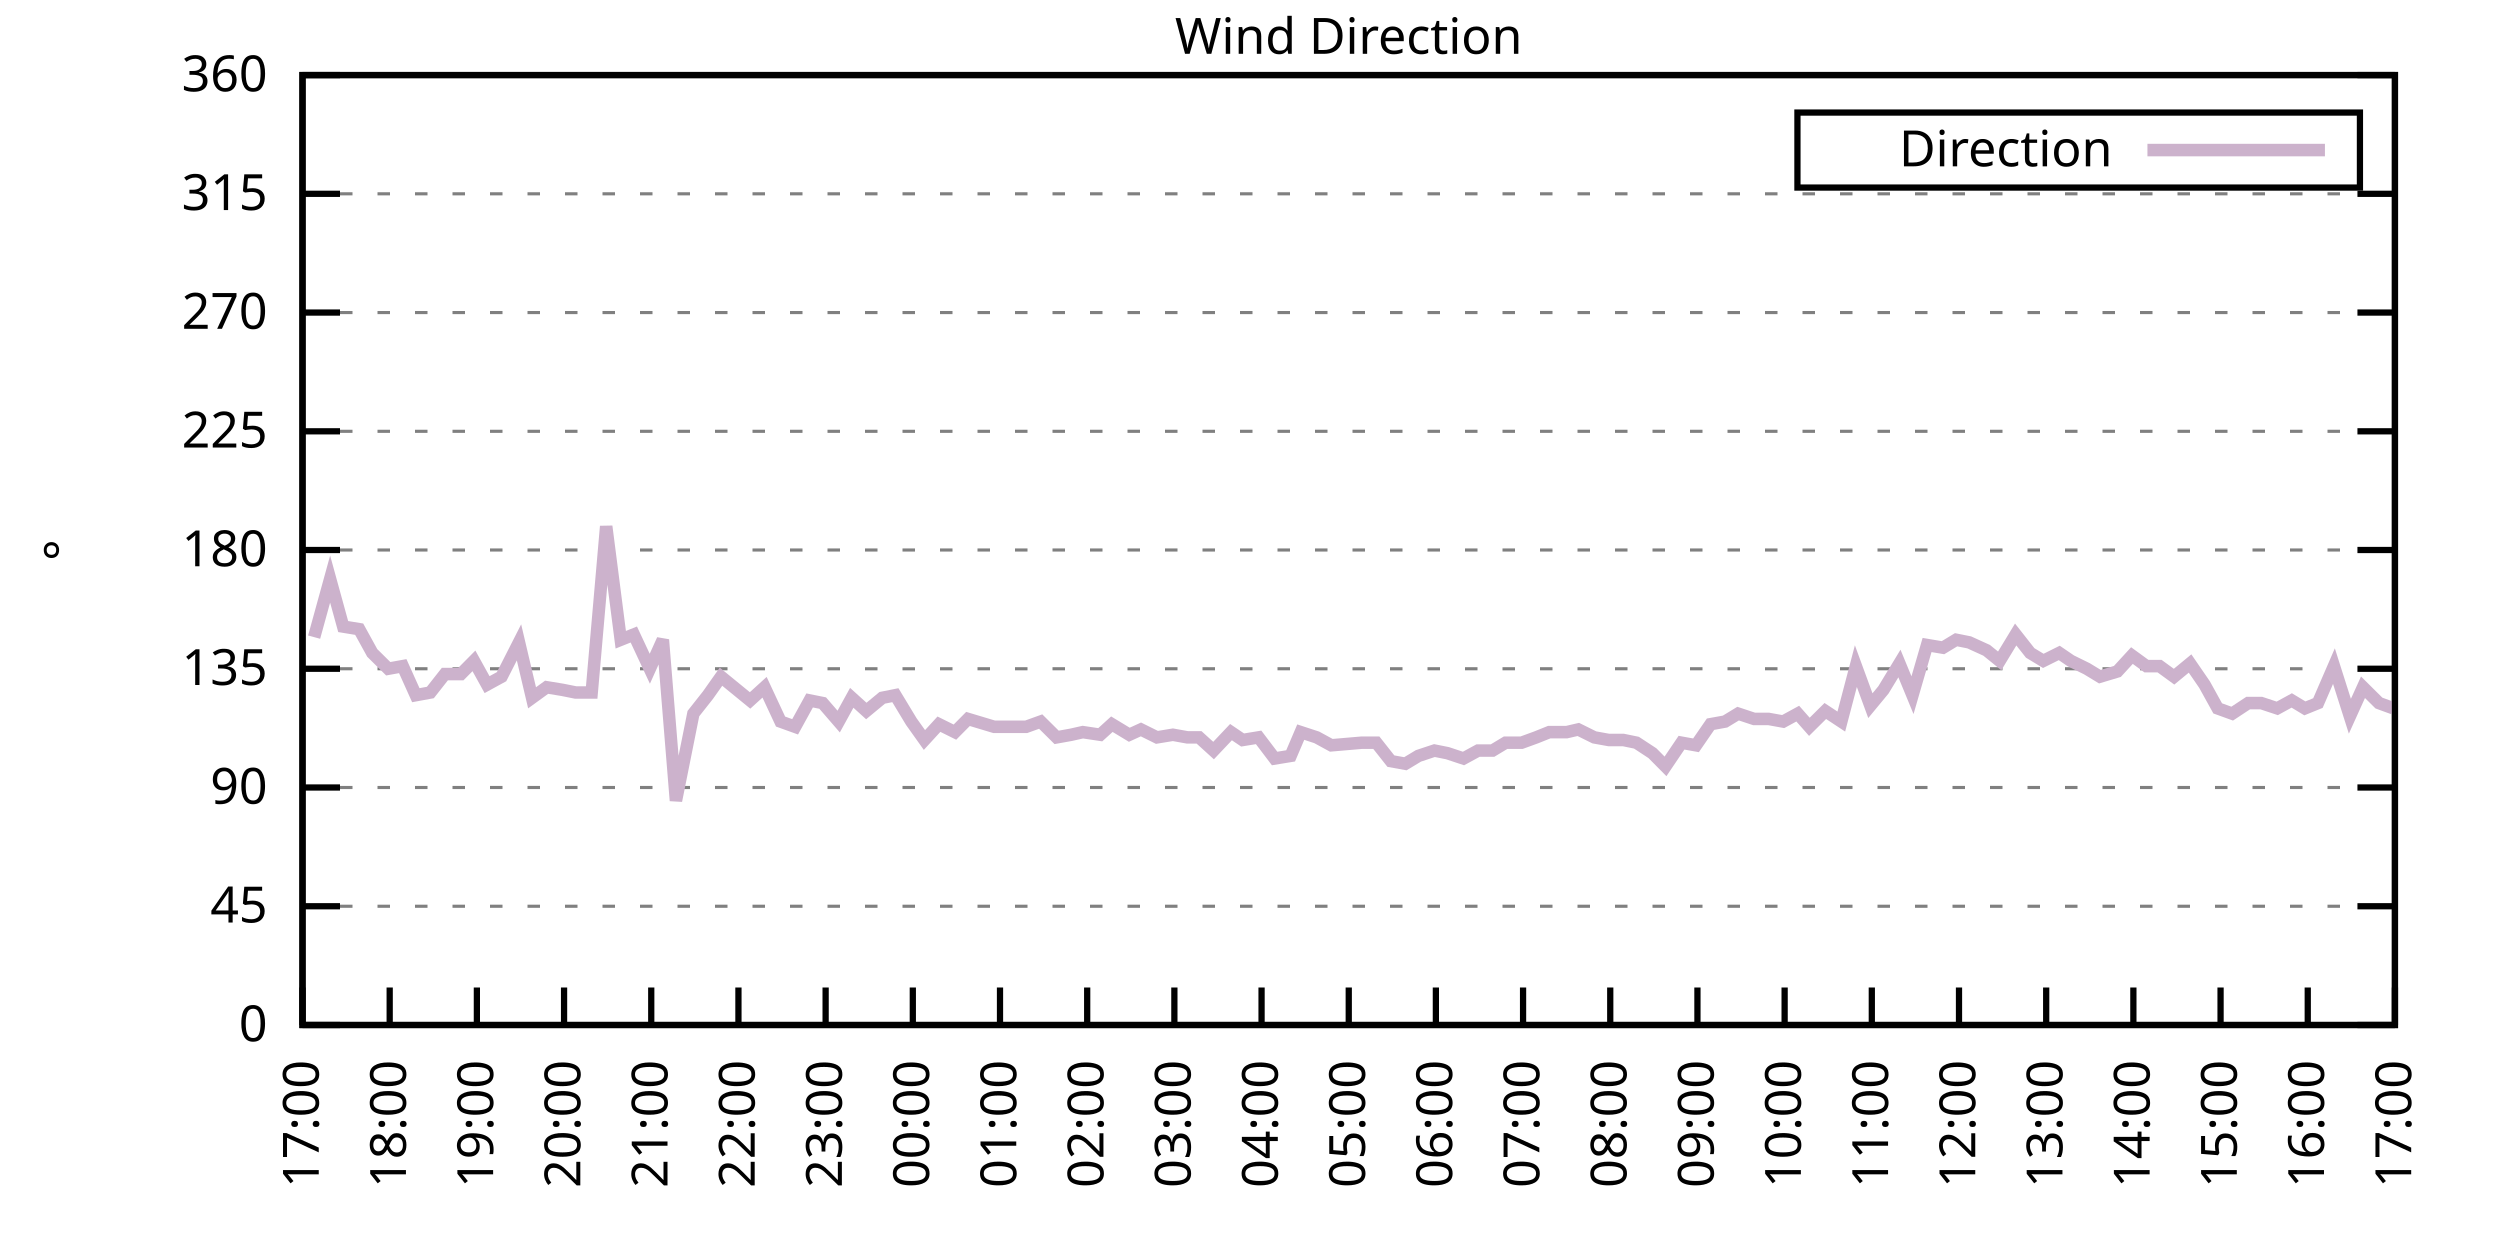
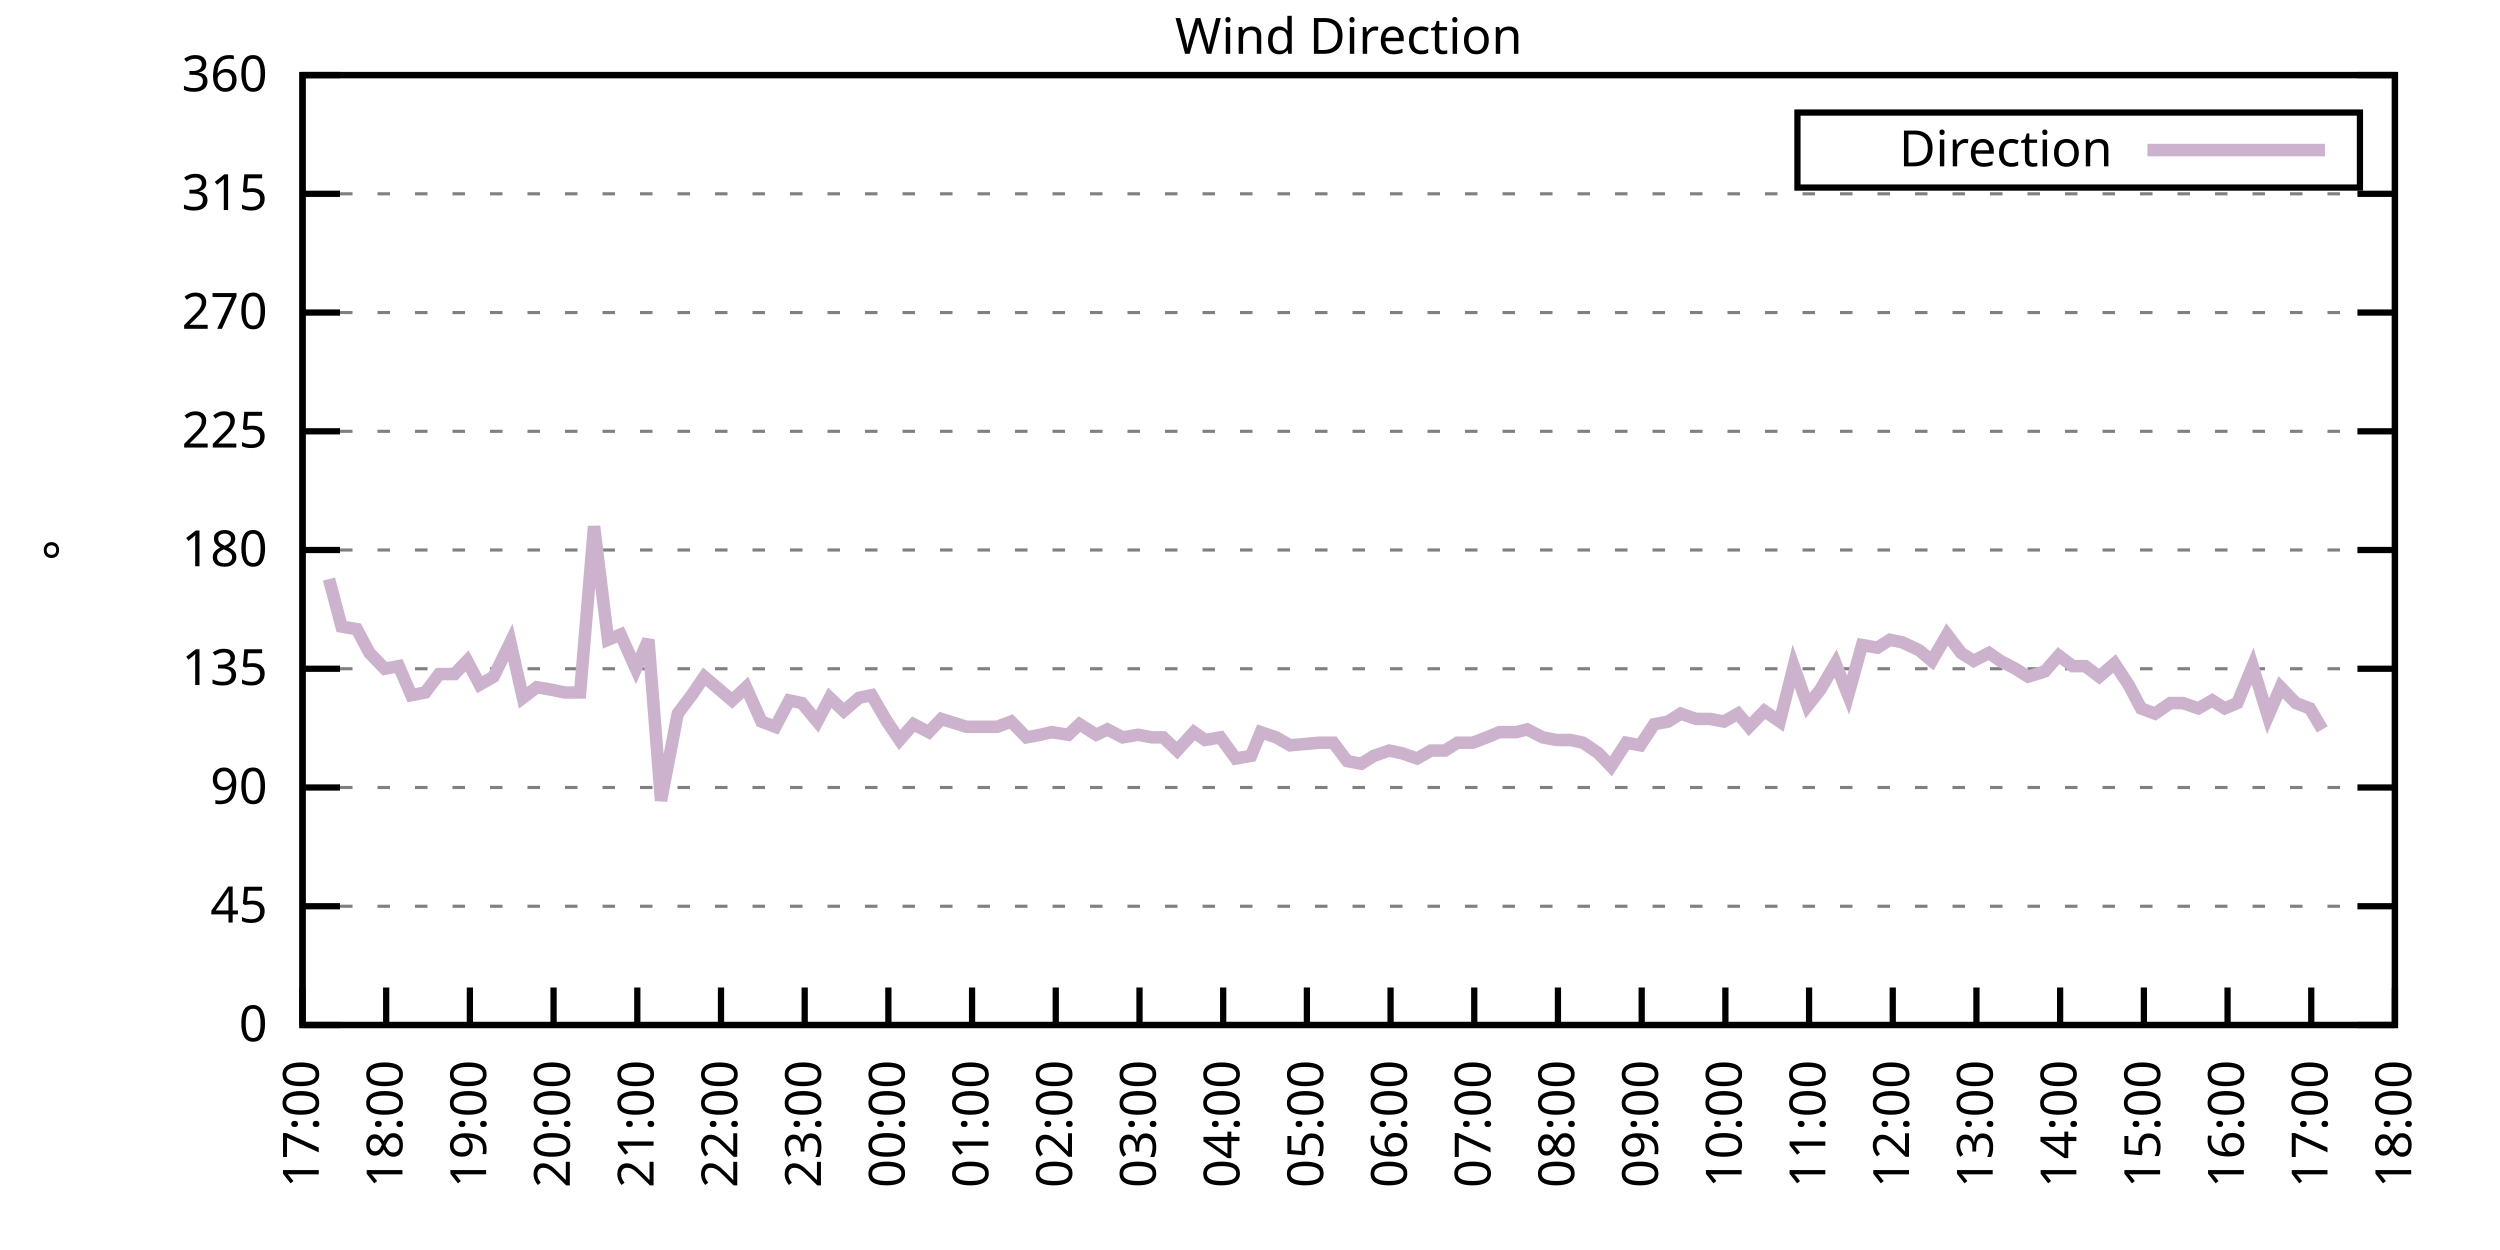
<svg xmlns="http://www.w3.org/2000/svg" xmlns:xlink="http://www.w3.org/1999/xlink" width="400" height="200" viewBox="0 0 400 200">
  <g id="gnuplot_canvas">
    <rect x="0" y="0" width="400" height="200" fill="none" />
    <defs>
      <circle id="gpDot" r="0.5" stroke-width="0.5" stroke="currentColor" />
      <path id="gpPt0" stroke-width="0.333" stroke="currentColor" d="M-1,0 h2 M0,-1 v2" />
      <path id="gpPt1" stroke-width="0.333" stroke="currentColor" d="M-1,-1 L1,1 M1,-1 L-1,1" />
      <path id="gpPt2" stroke-width="0.333" stroke="currentColor" d="M-1,0 L1,0 M0,-1 L0,1 M-1,-1 L1,1 M-1,1 L1,-1" />
      <rect id="gpPt3" stroke-width="0.333" stroke="currentColor" x="-1" y="-1" width="2" height="2" />
      <rect id="gpPt4" stroke-width="0.333" stroke="currentColor" fill="currentColor" x="-1" y="-1" width="2" height="2" />
      <circle id="gpPt5" stroke-width="0.333" stroke="currentColor" cx="0" cy="0" r="1" />
      <use xlink:href="#gpPt5" id="gpPt6" fill="currentColor" stroke="none" />
      <path id="gpPt7" stroke-width="0.333" stroke="currentColor" d="M0,-1.33 L-1.33,0.67 L1.33,0.67 z" />
      <use xlink:href="#gpPt7" id="gpPt8" fill="currentColor" stroke="none" />
      <use xlink:href="#gpPt7" id="gpPt9" stroke="currentColor" transform="rotate(180)" />
      <use xlink:href="#gpPt9" id="gpPt10" fill="currentColor" stroke="none" />
      <use xlink:href="#gpPt3" id="gpPt11" stroke="currentColor" transform="rotate(45)" />
      <use xlink:href="#gpPt11" id="gpPt12" fill="currentColor" stroke="none" />
      <path id="gpPt13" stroke-width="0.333" stroke="currentColor" d="M0,1.330 L1.265,0.411 L0.782,-1.067 L-0.782,-1.076 L-1.265,0.411 z" />
      <use xlink:href="#gpPt13" id="gpPt14" fill="currentColor" stroke="none" />
      <filter id="textbox" filterUnits="objectBoundingBox" x="0" y="0" height="1" width="1">
        <feFlood flood-color="white" flood-opacity="1" result="bgnd" />
        <feComposite in="SourceGraphic" in2="bgnd" operator="atop" />
      </filter>
      <filter id="greybox" filterUnits="objectBoundingBox" x="0" y="0" height="1" width="1">
        <feFlood flood-color="lightgrey" flood-opacity="1" result="grey" />
        <feComposite in="SourceGraphic" in2="grey" operator="atop" />
      </filter>
    </defs>
    <g fill="none" color="white" stroke="currentColor" stroke-width="1.00" stroke-linecap="butt" stroke-linejoin="miter">
</g>
    <g fill="none" color="black" stroke="currentColor" stroke-width="1.00" stroke-linecap="butt" stroke-linejoin="miter">
      <g stroke="none" shape-rendering="crispEdges">
        <polygon fill="rgb(255, 255, 255)" points="48.40,164.00 383.18,164.00 383.18,12.02 48.40,12.02 " />
      </g>
    </g>
    <g fill="none" color="black" stroke="currentColor" stroke-width="1.00" stroke-linecap="butt" stroke-linejoin="miter">
</g>
    <g fill="none" color="black" stroke="black" stroke-width="0.50" stroke-linecap="butt" stroke-linejoin="miter">
</g>
    <g fill="none" color="gray" stroke="currentColor" stroke-width="0.50" stroke-linecap="butt" stroke-linejoin="miter">
      <path stroke="gray" stroke-dasharray="2,4" class="gridline" d="M48.40,164.00 L383.19,164.00  " />
    </g>
    <g fill="none" color="gray" stroke="gray" stroke-width="1.00" stroke-linecap="butt" stroke-linejoin="miter">
</g>
    <g fill="none" color="black" stroke="currentColor" stroke-width="1.00" stroke-linecap="butt" stroke-linejoin="miter">
      <path stroke="black" d="M48.40,164.00 L54.40,164.00 M383.19,164.00 L377.19,164.00  " />
      <g transform="translate(42.80,166.60)" stroke="none" fill="black" font-family="Sans" font-size="8.00" text-anchor="end">
        <text>
          <tspan font-family="Sans"> 0</tspan>
        </text>
      </g>
    </g>
    <g fill="none" color="black" stroke="currentColor" stroke-width="1.00" stroke-linecap="butt" stroke-linejoin="miter">
</g>
    <g fill="none" color="black" stroke="black" stroke-width="0.50" stroke-linecap="butt" stroke-linejoin="miter">
</g>
    <g fill="none" color="gray" stroke="currentColor" stroke-width="0.50" stroke-linecap="butt" stroke-linejoin="miter">
      <path stroke="gray" stroke-dasharray="2,4" class="gridline" d="M48.40,145.00 L383.19,145.00  " />
    </g>
    <g fill="none" color="gray" stroke="gray" stroke-width="1.00" stroke-linecap="butt" stroke-linejoin="miter">
</g>
    <g fill="none" color="black" stroke="currentColor" stroke-width="1.00" stroke-linecap="butt" stroke-linejoin="miter">
      <path stroke="black" d="M48.40,145.00 L54.40,145.00 M383.19,145.00 L377.19,145.00  " />
      <g transform="translate(42.80,147.60)" stroke="none" fill="black" font-family="Sans" font-size="8.00" text-anchor="end">
        <text>
          <tspan font-family="Sans"> 45</tspan>
        </text>
      </g>
    </g>
    <g fill="none" color="black" stroke="currentColor" stroke-width="1.00" stroke-linecap="butt" stroke-linejoin="miter">
</g>
    <g fill="none" color="black" stroke="black" stroke-width="0.50" stroke-linecap="butt" stroke-linejoin="miter">
</g>
    <g fill="none" color="gray" stroke="currentColor" stroke-width="0.50" stroke-linecap="butt" stroke-linejoin="miter">
      <path stroke="gray" stroke-dasharray="2,4" class="gridline" d="M48.40,126.00 L383.19,126.00  " />
    </g>
    <g fill="none" color="gray" stroke="gray" stroke-width="1.00" stroke-linecap="butt" stroke-linejoin="miter">
</g>
    <g fill="none" color="black" stroke="currentColor" stroke-width="1.00" stroke-linecap="butt" stroke-linejoin="miter">
      <path stroke="black" d="M48.40,126.00 L54.40,126.00 M383.19,126.00 L377.19,126.00  " />
      <g transform="translate(42.80,128.60)" stroke="none" fill="black" font-family="Sans" font-size="8.00" text-anchor="end">
        <text>
          <tspan font-family="Sans"> 90</tspan>
        </text>
      </g>
    </g>
    <g fill="none" color="black" stroke="currentColor" stroke-width="1.00" stroke-linecap="butt" stroke-linejoin="miter">
</g>
    <g fill="none" color="black" stroke="black" stroke-width="0.50" stroke-linecap="butt" stroke-linejoin="miter">
</g>
    <g fill="none" color="gray" stroke="currentColor" stroke-width="0.50" stroke-linecap="butt" stroke-linejoin="miter">
      <path stroke="gray" stroke-dasharray="2,4" class="gridline" d="M48.40,107.00 L383.19,107.00  " />
    </g>
    <g fill="none" color="gray" stroke="gray" stroke-width="1.00" stroke-linecap="butt" stroke-linejoin="miter">
</g>
    <g fill="none" color="black" stroke="currentColor" stroke-width="1.00" stroke-linecap="butt" stroke-linejoin="miter">
      <path stroke="black" d="M48.40,107.00 L54.40,107.00 M383.19,107.00 L377.19,107.00  " />
      <g transform="translate(42.80,109.60)" stroke="none" fill="black" font-family="Sans" font-size="8.00" text-anchor="end">
        <text>
          <tspan font-family="Sans"> 135</tspan>
        </text>
      </g>
    </g>
    <g fill="none" color="black" stroke="currentColor" stroke-width="1.00" stroke-linecap="butt" stroke-linejoin="miter">
</g>
    <g fill="none" color="black" stroke="black" stroke-width="0.50" stroke-linecap="butt" stroke-linejoin="miter">
</g>
    <g fill="none" color="gray" stroke="currentColor" stroke-width="0.50" stroke-linecap="butt" stroke-linejoin="miter">
      <path stroke="gray" stroke-dasharray="2,4" class="gridline" d="M48.40,88.00 L383.19,88.00  " />
    </g>
    <g fill="none" color="gray" stroke="gray" stroke-width="1.00" stroke-linecap="butt" stroke-linejoin="miter">
</g>
    <g fill="none" color="black" stroke="currentColor" stroke-width="1.00" stroke-linecap="butt" stroke-linejoin="miter">
      <path stroke="black" d="M48.40,88.00 L54.40,88.00 M383.19,88.00 L377.19,88.00  " />
      <g transform="translate(42.80,90.60)" stroke="none" fill="black" font-family="Sans" font-size="8.00" text-anchor="end">
        <text>
          <tspan font-family="Sans"> 180</tspan>
        </text>
      </g>
    </g>
    <g fill="none" color="black" stroke="currentColor" stroke-width="1.00" stroke-linecap="butt" stroke-linejoin="miter">
</g>
    <g fill="none" color="black" stroke="black" stroke-width="0.50" stroke-linecap="butt" stroke-linejoin="miter">
</g>
    <g fill="none" color="gray" stroke="currentColor" stroke-width="0.50" stroke-linecap="butt" stroke-linejoin="miter">
      <path stroke="gray" stroke-dasharray="2,4" class="gridline" d="M48.40,69.01 L383.19,69.01  " />
    </g>
    <g fill="none" color="gray" stroke="gray" stroke-width="1.00" stroke-linecap="butt" stroke-linejoin="miter">
</g>
    <g fill="none" color="black" stroke="currentColor" stroke-width="1.00" stroke-linecap="butt" stroke-linejoin="miter">
      <path stroke="black" d="M48.40,69.01 L54.40,69.01 M383.19,69.01 L377.19,69.01  " />
      <g transform="translate(42.80,71.61)" stroke="none" fill="black" font-family="Sans" font-size="8.00" text-anchor="end">
        <text>
          <tspan font-family="Sans"> 225</tspan>
        </text>
      </g>
    </g>
    <g fill="none" color="black" stroke="currentColor" stroke-width="1.00" stroke-linecap="butt" stroke-linejoin="miter">
</g>
    <g fill="none" color="black" stroke="black" stroke-width="0.50" stroke-linecap="butt" stroke-linejoin="miter">
</g>
    <g fill="none" color="gray" stroke="currentColor" stroke-width="0.50" stroke-linecap="butt" stroke-linejoin="miter">
      <path stroke="gray" stroke-dasharray="2,4" class="gridline" d="M48.40,50.01 L383.19,50.01  " />
    </g>
    <g fill="none" color="gray" stroke="gray" stroke-width="1.00" stroke-linecap="butt" stroke-linejoin="miter">
</g>
    <g fill="none" color="black" stroke="currentColor" stroke-width="1.00" stroke-linecap="butt" stroke-linejoin="miter">
      <path stroke="black" d="M48.40,50.01 L54.40,50.01 M383.19,50.01 L377.19,50.01  " />
      <g transform="translate(42.80,52.61)" stroke="none" fill="black" font-family="Sans" font-size="8.00" text-anchor="end">
        <text>
          <tspan font-family="Sans"> 270</tspan>
        </text>
      </g>
    </g>
    <g fill="none" color="black" stroke="currentColor" stroke-width="1.00" stroke-linecap="butt" stroke-linejoin="miter">
</g>
    <g fill="none" color="black" stroke="black" stroke-width="0.50" stroke-linecap="butt" stroke-linejoin="miter">
</g>
    <g fill="none" color="gray" stroke="currentColor" stroke-width="0.50" stroke-linecap="butt" stroke-linejoin="miter">
      <path stroke="gray" stroke-dasharray="2,4" class="gridline" d="M48.40,31.01 L383.19,31.01  " />
    </g>
    <g fill="none" color="gray" stroke="gray" stroke-width="1.00" stroke-linecap="butt" stroke-linejoin="miter">
</g>
    <g fill="none" color="black" stroke="currentColor" stroke-width="1.00" stroke-linecap="butt" stroke-linejoin="miter">
      <path stroke="black" d="M48.40,31.01 L54.40,31.01 M383.19,31.01 L377.19,31.01  " />
      <g transform="translate(42.80,33.61)" stroke="none" fill="black" font-family="Sans" font-size="8.00" text-anchor="end">
        <text>
          <tspan font-family="Sans"> 315</tspan>
        </text>
      </g>
    </g>
    <g fill="none" color="black" stroke="currentColor" stroke-width="1.00" stroke-linecap="butt" stroke-linejoin="miter">
</g>
    <g fill="none" color="black" stroke="black" stroke-width="0.50" stroke-linecap="butt" stroke-linejoin="miter">
</g>
    <g fill="none" color="gray" stroke="currentColor" stroke-width="0.50" stroke-linecap="butt" stroke-linejoin="miter">
      <path stroke="gray" stroke-dasharray="2,4" class="gridline" d="M48.40,12.01 L383.19,12.01  " />
    </g>
    <g fill="none" color="gray" stroke="gray" stroke-width="1.00" stroke-linecap="butt" stroke-linejoin="miter">
</g>
    <g fill="none" color="black" stroke="currentColor" stroke-width="1.00" stroke-linecap="butt" stroke-linejoin="miter">
      <path stroke="black" d="M48.40,12.01 L54.40,12.01 M383.19,12.01 L377.19,12.01  " />
      <g transform="translate(42.80,14.61)" stroke="none" fill="black" font-family="Sans" font-size="8.00" text-anchor="end">
        <text>
          <tspan font-family="Sans"> 360</tspan>
        </text>
      </g>
    </g>
    <g fill="none" color="black" stroke="currentColor" stroke-width="1.00" stroke-linecap="butt" stroke-linejoin="miter">
      <path stroke="black" d="M48.40,164.00 L48.40,158.00  " />
      <g transform="translate(51.00,169.60) rotate(270.00)" stroke="none" fill="black" font-family="Sans" font-size="8.00" text-anchor="end">
        <text>
          <tspan font-family="Sans">17:00</tspan>
        </text>
      </g>
    </g>
    <g fill="none" color="black" stroke="currentColor" stroke-width="1.00" stroke-linecap="butt" stroke-linejoin="miter">
-       <path stroke="black" d="M62.35,164.00 L62.35,158.00  " />
-       <g transform="translate(64.95,169.60) rotate(270.00)" stroke="none" fill="black" font-family="Sans" font-size="8.00" text-anchor="end">
+       <path stroke="black" d="M61.79,164.00 L61.79,158.00  " />
+       <g transform="translate(64.39,169.60) rotate(270.00)" stroke="none" fill="black" font-family="Sans" font-size="8.00" text-anchor="end">
        <text>
          <tspan font-family="Sans">18:00</tspan>
        </text>
      </g>
    </g>
    <g fill="none" color="black" stroke="currentColor" stroke-width="1.00" stroke-linecap="butt" stroke-linejoin="miter">
-       <path stroke="black" d="M76.30,164.00 L76.30,158.00  " />
-       <g transform="translate(78.90,169.60) rotate(270.00)" stroke="none" fill="black" font-family="Sans" font-size="8.00" text-anchor="end">
+       <path stroke="black" d="M75.18,164.00 L75.18,158.00  " />
+       <g transform="translate(77.78,169.60) rotate(270.00)" stroke="none" fill="black" font-family="Sans" font-size="8.00" text-anchor="end">
        <text>
          <tspan font-family="Sans">19:00</tspan>
        </text>
      </g>
    </g>
    <g fill="none" color="black" stroke="currentColor" stroke-width="1.00" stroke-linecap="butt" stroke-linejoin="miter">
-       <path stroke="black" d="M90.25,164.00 L90.25,158.00  " />
-       <g transform="translate(92.85,169.60) rotate(270.00)" stroke="none" fill="black" font-family="Sans" font-size="8.00" text-anchor="end">
+       <path stroke="black" d="M88.57,164.00 L88.57,158.00  " />
+       <g transform="translate(91.17,169.60) rotate(270.00)" stroke="none" fill="black" font-family="Sans" font-size="8.00" text-anchor="end">
        <text>
          <tspan font-family="Sans">20:00</tspan>
        </text>
      </g>
    </g>
    <g fill="none" color="black" stroke="currentColor" stroke-width="1.00" stroke-linecap="butt" stroke-linejoin="miter">
-       <path stroke="black" d="M104.20,164.00 L104.20,158.00  " />
-       <g transform="translate(106.80,169.60) rotate(270.00)" stroke="none" fill="black" font-family="Sans" font-size="8.00" text-anchor="end">
+       <path stroke="black" d="M101.97,164.00 L101.97,158.00  " />
+       <g transform="translate(104.57,169.60) rotate(270.00)" stroke="none" fill="black" font-family="Sans" font-size="8.00" text-anchor="end">
        <text>
          <tspan font-family="Sans">21:00</tspan>
        </text>
      </g>
    </g>
    <g fill="none" color="black" stroke="currentColor" stroke-width="1.00" stroke-linecap="butt" stroke-linejoin="miter">
-       <path stroke="black" d="M118.15,164.00 L118.15,158.00  " />
-       <g transform="translate(120.75,169.60) rotate(270.00)" stroke="none" fill="black" font-family="Sans" font-size="8.00" text-anchor="end">
+       <path stroke="black" d="M115.36,164.00 L115.36,158.00  " />
+       <g transform="translate(117.96,169.60) rotate(270.00)" stroke="none" fill="black" font-family="Sans" font-size="8.00" text-anchor="end">
        <text>
          <tspan font-family="Sans">22:00</tspan>
        </text>
      </g>
    </g>
    <g fill="none" color="black" stroke="currentColor" stroke-width="1.00" stroke-linecap="butt" stroke-linejoin="miter">
-       <path stroke="black" d="M132.10,164.00 L132.10,158.00  " />
-       <g transform="translate(134.70,169.60) rotate(270.00)" stroke="none" fill="black" font-family="Sans" font-size="8.00" text-anchor="end">
+       <path stroke="black" d="M128.75,164.00 L128.75,158.00  " />
+       <g transform="translate(131.35,169.60) rotate(270.00)" stroke="none" fill="black" font-family="Sans" font-size="8.00" text-anchor="end">
        <text>
          <tspan font-family="Sans">23:00</tspan>
        </text>
      </g>
    </g>
    <g fill="none" color="black" stroke="currentColor" stroke-width="1.00" stroke-linecap="butt" stroke-linejoin="miter">
-       <path stroke="black" d="M146.05,164.00 L146.05,158.00  " />
-       <g transform="translate(148.65,169.60) rotate(270.00)" stroke="none" fill="black" font-family="Sans" font-size="8.00" text-anchor="end">
+       <path stroke="black" d="M142.14,164.00 L142.14,158.00  " />
+       <g transform="translate(144.74,169.60) rotate(270.00)" stroke="none" fill="black" font-family="Sans" font-size="8.00" text-anchor="end">
        <text>
          <tspan font-family="Sans">00:00</tspan>
        </text>
      </g>
    </g>
    <g fill="none" color="black" stroke="currentColor" stroke-width="1.00" stroke-linecap="butt" stroke-linejoin="miter">
-       <path stroke="black" d="M160.00,164.00 L160.00,158.00  " />
-       <g transform="translate(162.60,169.60) rotate(270.00)" stroke="none" fill="black" font-family="Sans" font-size="8.00" text-anchor="end">
+       <path stroke="black" d="M155.53,164.00 L155.53,158.00  " />
+       <g transform="translate(158.13,169.60) rotate(270.00)" stroke="none" fill="black" font-family="Sans" font-size="8.00" text-anchor="end">
        <text>
          <tspan font-family="Sans">01:00</tspan>
        </text>
      </g>
    </g>
    <g fill="none" color="black" stroke="currentColor" stroke-width="1.00" stroke-linecap="butt" stroke-linejoin="miter">
-       <path stroke="black" d="M173.95,164.00 L173.95,158.00  " />
-       <g transform="translate(176.55,169.60) rotate(270.00)" stroke="none" fill="black" font-family="Sans" font-size="8.00" text-anchor="end">
+       <path stroke="black" d="M168.92,164.00 L168.92,158.00  " />
+       <g transform="translate(171.52,169.60) rotate(270.00)" stroke="none" fill="black" font-family="Sans" font-size="8.00" text-anchor="end">
        <text>
          <tspan font-family="Sans">02:00</tspan>
        </text>
      </g>
    </g>
    <g fill="none" color="black" stroke="currentColor" stroke-width="1.00" stroke-linecap="butt" stroke-linejoin="miter">
-       <path stroke="black" d="M187.90,164.00 L187.90,158.00  " />
-       <g transform="translate(190.50,169.60) rotate(270.00)" stroke="none" fill="black" font-family="Sans" font-size="8.00" text-anchor="end">
+       <path stroke="black" d="M182.32,164.00 L182.32,158.00  " />
+       <g transform="translate(184.92,169.60) rotate(270.00)" stroke="none" fill="black" font-family="Sans" font-size="8.00" text-anchor="end">
        <text>
          <tspan font-family="Sans">03:00</tspan>
        </text>
      </g>
    </g>
    <g fill="none" color="black" stroke="currentColor" stroke-width="1.00" stroke-linecap="butt" stroke-linejoin="miter">
-       <path stroke="black" d="M201.85,164.00 L201.85,158.00  " />
-       <g transform="translate(204.45,169.60) rotate(270.00)" stroke="none" fill="black" font-family="Sans" font-size="8.00" text-anchor="end">
+       <path stroke="black" d="M195.71,164.00 L195.71,158.00  " />
+       <g transform="translate(198.31,169.60) rotate(270.00)" stroke="none" fill="black" font-family="Sans" font-size="8.00" text-anchor="end">
        <text>
          <tspan font-family="Sans">04:00</tspan>
        </text>
      </g>
    </g>
    <g fill="none" color="black" stroke="currentColor" stroke-width="1.00" stroke-linecap="butt" stroke-linejoin="miter">
-       <path stroke="black" d="M215.80,164.00 L215.80,158.00  " />
-       <g transform="translate(218.40,169.60) rotate(270.00)" stroke="none" fill="black" font-family="Sans" font-size="8.00" text-anchor="end">
+       <path stroke="black" d="M209.10,164.00 L209.10,158.00  " />
+       <g transform="translate(211.70,169.60) rotate(270.00)" stroke="none" fill="black" font-family="Sans" font-size="8.00" text-anchor="end">
        <text>
          <tspan font-family="Sans">05:00</tspan>
        </text>
      </g>
    </g>
    <g fill="none" color="black" stroke="currentColor" stroke-width="1.00" stroke-linecap="butt" stroke-linejoin="miter">
-       <path stroke="black" d="M229.74,164.00 L229.74,158.00  " />
-       <g transform="translate(232.34,169.60) rotate(270.00)" stroke="none" fill="black" font-family="Sans" font-size="8.00" text-anchor="end">
+       <path stroke="black" d="M222.49,164.00 L222.49,158.00  " />
+       <g transform="translate(225.09,169.60) rotate(270.00)" stroke="none" fill="black" font-family="Sans" font-size="8.00" text-anchor="end">
        <text>
          <tspan font-family="Sans">06:00</tspan>
        </text>
      </g>
    </g>
    <g fill="none" color="black" stroke="currentColor" stroke-width="1.00" stroke-linecap="butt" stroke-linejoin="miter">
-       <path stroke="black" d="M243.69,164.00 L243.69,158.00  " />
-       <g transform="translate(246.29,169.60) rotate(270.00)" stroke="none" fill="black" font-family="Sans" font-size="8.00" text-anchor="end">
+       <path stroke="black" d="M235.88,164.00 L235.88,158.00  " />
+       <g transform="translate(238.48,169.60) rotate(270.00)" stroke="none" fill="black" font-family="Sans" font-size="8.00" text-anchor="end">
        <text>
          <tspan font-family="Sans">07:00</tspan>
        </text>
      </g>
    </g>
    <g fill="none" color="black" stroke="currentColor" stroke-width="1.00" stroke-linecap="butt" stroke-linejoin="miter">
-       <path stroke="black" d="M257.64,164.00 L257.64,158.00  " />
-       <g transform="translate(260.24,169.60) rotate(270.00)" stroke="none" fill="black" font-family="Sans" font-size="8.00" text-anchor="end">
+       <path stroke="black" d="M249.27,164.00 L249.27,158.00  " />
+       <g transform="translate(251.87,169.60) rotate(270.00)" stroke="none" fill="black" font-family="Sans" font-size="8.00" text-anchor="end">
        <text>
          <tspan font-family="Sans">08:00</tspan>
        </text>
      </g>
    </g>
    <g fill="none" color="black" stroke="currentColor" stroke-width="1.00" stroke-linecap="butt" stroke-linejoin="miter">
-       <path stroke="black" d="M271.59,164.00 L271.59,158.00  " />
-       <g transform="translate(274.19,169.60) rotate(270.00)" stroke="none" fill="black" font-family="Sans" font-size="8.00" text-anchor="end">
+       <path stroke="black" d="M262.67,164.00 L262.67,158.00  " />
+       <g transform="translate(265.27,169.60) rotate(270.00)" stroke="none" fill="black" font-family="Sans" font-size="8.00" text-anchor="end">
        <text>
          <tspan font-family="Sans">09:00</tspan>
        </text>
      </g>
    </g>
    <g fill="none" color="black" stroke="currentColor" stroke-width="1.00" stroke-linecap="butt" stroke-linejoin="miter">
-       <path stroke="black" d="M285.54,164.00 L285.54,158.00  " />
-       <g transform="translate(288.14,169.60) rotate(270.00)" stroke="none" fill="black" font-family="Sans" font-size="8.00" text-anchor="end">
+       <path stroke="black" d="M276.06,164.00 L276.06,158.00  " />
+       <g transform="translate(278.66,169.60) rotate(270.00)" stroke="none" fill="black" font-family="Sans" font-size="8.00" text-anchor="end">
        <text>
          <tspan font-family="Sans">10:00</tspan>
        </text>
      </g>
    </g>
    <g fill="none" color="black" stroke="currentColor" stroke-width="1.00" stroke-linecap="butt" stroke-linejoin="miter">
-       <path stroke="black" d="M299.49,164.00 L299.49,158.00  " />
-       <g transform="translate(302.09,169.60) rotate(270.00)" stroke="none" fill="black" font-family="Sans" font-size="8.00" text-anchor="end">
+       <path stroke="black" d="M289.45,164.00 L289.45,158.00  " />
+       <g transform="translate(292.05,169.60) rotate(270.00)" stroke="none" fill="black" font-family="Sans" font-size="8.00" text-anchor="end">
        <text>
          <tspan font-family="Sans">11:00</tspan>
        </text>
      </g>
    </g>
    <g fill="none" color="black" stroke="currentColor" stroke-width="1.00" stroke-linecap="butt" stroke-linejoin="miter">
-       <path stroke="black" d="M313.44,164.00 L313.44,158.00  " />
-       <g transform="translate(316.04,169.60) rotate(270.00)" stroke="none" fill="black" font-family="Sans" font-size="8.00" text-anchor="end">
+       <path stroke="black" d="M302.84,164.00 L302.84,158.00  " />
+       <g transform="translate(305.44,169.60) rotate(270.00)" stroke="none" fill="black" font-family="Sans" font-size="8.00" text-anchor="end">
        <text>
          <tspan font-family="Sans">12:00</tspan>
        </text>
      </g>
    </g>
    <g fill="none" color="black" stroke="currentColor" stroke-width="1.00" stroke-linecap="butt" stroke-linejoin="miter">
-       <path stroke="black" d="M327.39,164.00 L327.39,158.00  " />
-       <g transform="translate(329.99,169.60) rotate(270.00)" stroke="none" fill="black" font-family="Sans" font-size="8.00" text-anchor="end">
+       <path stroke="black" d="M316.23,164.00 L316.23,158.00  " />
+       <g transform="translate(318.83,169.60) rotate(270.00)" stroke="none" fill="black" font-family="Sans" font-size="8.00" text-anchor="end">
        <text>
          <tspan font-family="Sans">13:00</tspan>
        </text>
      </g>
    </g>
    <g fill="none" color="black" stroke="currentColor" stroke-width="1.00" stroke-linecap="butt" stroke-linejoin="miter">
-       <path stroke="black" d="M341.34,164.00 L341.34,158.00  " />
-       <g transform="translate(343.94,169.60) rotate(270.00)" stroke="none" fill="black" font-family="Sans" font-size="8.00" text-anchor="end">
+       <path stroke="black" d="M329.62,164.00 L329.62,158.00  " />
+       <g transform="translate(332.22,169.60) rotate(270.00)" stroke="none" fill="black" font-family="Sans" font-size="8.00" text-anchor="end">
        <text>
          <tspan font-family="Sans">14:00</tspan>
        </text>
      </g>
    </g>
    <g fill="none" color="black" stroke="currentColor" stroke-width="1.00" stroke-linecap="butt" stroke-linejoin="miter">
-       <path stroke="black" d="M355.29,164.00 L355.29,158.00  " />
-       <g transform="translate(357.89,169.60) rotate(270.00)" stroke="none" fill="black" font-family="Sans" font-size="8.00" text-anchor="end">
+       <path stroke="black" d="M343.02,164.00 L343.02,158.00  " />
+       <g transform="translate(345.62,169.60) rotate(270.00)" stroke="none" fill="black" font-family="Sans" font-size="8.00" text-anchor="end">
        <text>
          <tspan font-family="Sans">15:00</tspan>
        </text>
      </g>
    </g>
    <g fill="none" color="black" stroke="currentColor" stroke-width="1.00" stroke-linecap="butt" stroke-linejoin="miter">
-       <path stroke="black" d="M369.24,164.00 L369.24,158.00  " />
-       <g transform="translate(371.84,169.60) rotate(270.00)" stroke="none" fill="black" font-family="Sans" font-size="8.00" text-anchor="end">
+       <path stroke="black" d="M356.41,164.00 L356.41,158.00  " />
+       <g transform="translate(359.01,169.60) rotate(270.00)" stroke="none" fill="black" font-family="Sans" font-size="8.00" text-anchor="end">
        <text>
          <tspan font-family="Sans">16:00</tspan>
+         </text>
+       </g>
+     </g>
+     <g fill="none" color="black" stroke="currentColor" stroke-width="1.00" stroke-linecap="butt" stroke-linejoin="miter">
+       <path stroke="black" d="M369.80,164.00 L369.80,158.00  " />
+       <g transform="translate(372.40,169.60) rotate(270.00)" stroke="none" fill="black" font-family="Sans" font-size="8.00" text-anchor="end">
+         <text>
+           <tspan font-family="Sans">17:00</tspan>
        </text>
      </g>
    </g>
    <g fill="none" color="black" stroke="currentColor" stroke-width="1.00" stroke-linecap="butt" stroke-linejoin="miter">
      <path stroke="black" d="M383.19,164.00 L383.19,158.00  " />
      <g transform="translate(385.79,169.60) rotate(270.00)" stroke="none" fill="black" font-family="Sans" font-size="8.00" text-anchor="end">
        <text>
-           <tspan font-family="Sans">17:00</tspan>
+           <tspan font-family="Sans">18:00</tspan>
        </text>
      </g>
    </g>
    <g fill="none" color="black" stroke="currentColor" stroke-width="1.00" stroke-linecap="butt" stroke-linejoin="miter">
</g>
    <g fill="none" color="black" stroke="currentColor" stroke-width="1.00" stroke-linecap="butt" stroke-linejoin="miter">
      <path stroke="black" d="M48.40,12.01 L48.40,164.00 L383.19,164.00 L383.19,12.01 L48.40,12.01 Z  " />
    </g>
    <g fill="none" color="black" stroke="currentColor" stroke-width="1.00" stroke-linecap="butt" stroke-linejoin="miter">
</g>
    <g fill="none" color="black" stroke="currentColor" stroke-width="1.00" stroke-linecap="butt" stroke-linejoin="miter">
      <path stroke="black" d="M287.59,30.01 L287.59,18.01 L377.59,18.01 L377.59,30.01 L287.59,30.01 Z  " />
    </g>
    <g id="Wind_direction_plot_1">
      <g fill="none" color="white" stroke="black" stroke-width="2.00" stroke-linecap="butt" stroke-linejoin="miter">
</g>
      <g fill="none" color="black" stroke="currentColor" stroke-width="2.00" stroke-linecap="butt" stroke-linejoin="miter">
        <g transform="translate(337.99,26.61)" stroke="none" fill="black" font-family="Sans" font-size="8.00" text-anchor="end">
          <text>
            <tspan font-family="Sans">Direction</tspan>
          </text>
        </g>
      </g>
      <g fill="none" color="black" stroke="currentColor" stroke-width="2.00" stroke-linecap="butt" stroke-linejoin="miter">
-         <path stroke="rgb(204, 178, 204)" d="M343.59,24.01 L371.99,24.01 M50.26,101.94 L52.82,92.65 L54.91,100.25 L57.47,100.67 L59.56,104.47 L62.12,107.00   L64.44,106.58 L66.53,111.23 L68.86,110.80 L71.18,107.85 L73.74,107.85 L75.83,105.74 L77.93,109.54 L80.25,108.27   L83.04,102.78 L85.13,111.65 L87.46,109.96 L90.02,110.38 L92.11,110.80 L94.67,110.80 L96.99,84.21 L99.32,102.36   L101.41,101.52 L103.97,107.00 L106.06,102.36 L108.15,128.11 L110.94,114.18 L113.27,111.23 L115.36,108.27 L120.01,112.07   L122.33,109.96 L124.89,115.45 L127.22,116.29 L129.54,112.07 L131.63,112.49 L134.19,115.45 L136.28,111.65 L138.61,113.76   L141.16,111.65 L143.26,111.23 L145.81,115.45 L147.91,118.40 L150.23,115.87 L152.79,117.14 L154.88,115.03 L159.07,116.29   L161.62,116.29 L164.18,116.29 L166.51,115.45 L169.06,117.98 L171.39,117.56 L173.25,117.14 L176.04,117.56 L177.90,115.87   L180.69,117.56 L182.55,116.71 L185.11,117.98 L187.66,117.56 L189.99,117.98 L191.85,117.98 L194.17,120.09 L196.96,117.14   L198.82,118.40 L201.38,117.98 L203.94,121.36 L206.50,120.94 L208.12,117.14 L210.68,117.98 L213.01,119.25 L217.89,118.83   L220.21,118.83 L222.54,121.78 L224.86,122.20 L226.95,120.94 L229.51,120.09 L231.60,120.51 L234.16,121.36 L236.49,120.09   L238.81,120.09 L240.90,118.83 L243.46,118.83 L245.79,117.98 L247.88,117.14 L250.67,117.14 L252.53,116.71 L255.09,117.98   L257.41,118.40 L259.74,118.40 L261.83,118.83 L264.39,120.51 L266.48,122.62 L269.04,118.83 L271.36,119.25 L273.69,115.87   L276.01,115.45 L278.10,114.18 L280.66,115.03 L282.99,115.03 L285.31,115.45 L287.64,114.18 L289.50,116.29 L292.05,113.76   L294.61,115.45 L296.94,106.58 L299.26,112.91 L301.35,110.38 L303.91,106.16 L306.00,111.23 L308.33,103.20 L310.88,103.63   L312.98,102.36 L315.07,102.78 L317.86,104.05 L319.95,105.74 L322.51,101.52 L324.83,104.47 L326.93,105.74 L329.48,104.47   L331.34,105.74 L333.90,107.00 L335.99,108.27 L338.78,107.43 L341.11,104.89 L343.43,106.58 L345.53,106.58 L347.85,108.27   L350.41,106.16 L352.73,109.54 L354.83,113.34 L357.15,114.18 L359.71,112.49 L361.80,112.49 L364.36,113.34 L366.68,112.07   L368.78,113.34 L370.87,112.49 L373.43,106.58 L375.98,114.60 L378.08,109.96 L380.63,112.49 L382.96,113.34  " />
+         <path stroke="rgb(204, 178, 204)" d="M343.59,24.01 L371.99,24.01 M52.64,92.65 L54.65,100.25 L57.10,100.67 L59.11,104.47 L61.57,107.00 L63.80,106.58   L65.81,111.23 L68.04,110.80 L70.27,107.85 L72.73,107.85 L74.74,105.74 L76.75,109.54 L78.98,108.27 L81.66,102.78   L83.66,111.65 L85.90,109.96 L88.35,110.38 L90.36,110.80 L92.82,110.80 L95.05,84.21 L97.28,102.36 L99.29,101.52   L101.74,107.00 L103.75,102.36 L105.76,128.11 L108.44,114.18 L110.67,111.23 L112.68,108.27 L117.14,112.07 L119.38,109.96   L121.83,115.45 L124.06,116.29 L126.29,112.07 L128.30,112.49 L130.76,115.45 L132.77,111.65 L135.00,113.76 L137.45,111.65   L139.46,111.23 L141.92,115.45 L143.93,118.40 L146.16,115.87 L148.61,117.14 L150.62,115.03 L154.64,116.29 L157.10,116.29   L159.55,116.29 L161.78,115.45 L164.24,117.98 L166.47,117.56 L168.25,117.14 L170.93,117.56 L172.72,115.87 L175.40,117.56   L177.18,116.71 L179.64,117.98 L182.09,117.56 L184.32,117.98 L186.11,117.98 L188.34,120.09 L191.02,117.14 L192.81,118.40   L195.26,117.98 L197.72,121.36 L200.17,120.94 L201.73,117.14 L204.19,117.98 L206.42,119.25 L211.11,118.83 L213.34,118.83   L215.57,121.78 L217.80,122.20 L219.81,120.94 L222.27,120.09 L224.28,120.51 L226.73,121.36 L228.96,120.09 L231.20,120.09   L233.20,118.83 L235.66,118.83 L237.89,117.98 L239.90,117.14 L242.58,117.14 L244.36,116.71 L246.82,117.98 L249.05,118.40   L251.28,118.40 L253.29,118.83 L255.75,120.51 L257.76,122.62 L260.21,118.83 L262.44,119.25 L264.67,115.87 L266.91,115.45   L268.92,114.18 L271.37,115.03 L273.60,115.03 L275.83,115.45 L278.07,114.18 L279.85,116.29 L282.31,113.76 L284.76,115.45   L286.99,106.58 L289.23,112.91 L291.23,110.38 L293.69,106.16 L295.70,111.23 L297.93,103.20 L300.39,103.63 L302.39,102.36   L304.40,102.78 L307.08,104.05 L309.09,105.74 L311.54,101.52 L313.78,104.47 L315.79,105.74 L318.24,104.47 L320.03,105.74   L322.48,107.00 L324.49,108.27 L327.17,107.43 L329.40,104.89 L331.63,106.58 L333.64,106.58 L335.87,108.27 L338.33,106.16   L340.56,109.54 L342.57,113.34 L344.80,114.18 L347.26,112.49 L349.26,112.49 L351.72,113.34 L353.95,112.07 L355.96,113.34   L357.97,112.49 L360.42,106.58 L362.88,114.60 L364.89,109.96 L367.34,112.49 L369.58,113.34 L371.58,116.71  " />
      </g>
    </g>
    <g fill="none" color="black" stroke="currentColor" stroke-width="2.00" stroke-linecap="butt" stroke-linejoin="miter">
</g>
    <g fill="none" color="black" stroke="black" stroke-width="1.00" stroke-linecap="butt" stroke-linejoin="miter">
</g>
    <g fill="none" color="black" stroke="currentColor" stroke-width="1.00" stroke-linecap="butt" stroke-linejoin="miter">
      <path stroke="black" d="M48.40,12.01 L48.40,164.00 L383.19,164.00 L383.19,12.01 L48.40,12.01 Z  " />
      <g transform="translate(12.80,88.01) rotate(270.00)" stroke="none" fill="black" font-family="Sans" font-size="8.00" text-anchor="middle">
        <text>
          <tspan font-family="Sans">°</tspan>
        </text>
      </g>
    </g>
    <g fill="none" color="black" stroke="currentColor" stroke-width="1.00" stroke-linecap="butt" stroke-linejoin="miter">
</g>
    <g fill="none" color="black" stroke="currentColor" stroke-width="1.00" stroke-linecap="butt" stroke-linejoin="miter">
      <g transform="translate(215.79,8.61)" stroke="none" fill="black" font-family="Sans" font-size="8.00" text-anchor="middle">
        <text>
          <tspan font-family="Sans">Wind Direction</tspan>
        </text>
      </g>
    </g>
    <g fill="none" color="black" stroke="currentColor" stroke-width="1.00" stroke-linecap="butt" stroke-linejoin="miter">
</g>
  </g>
</svg>
